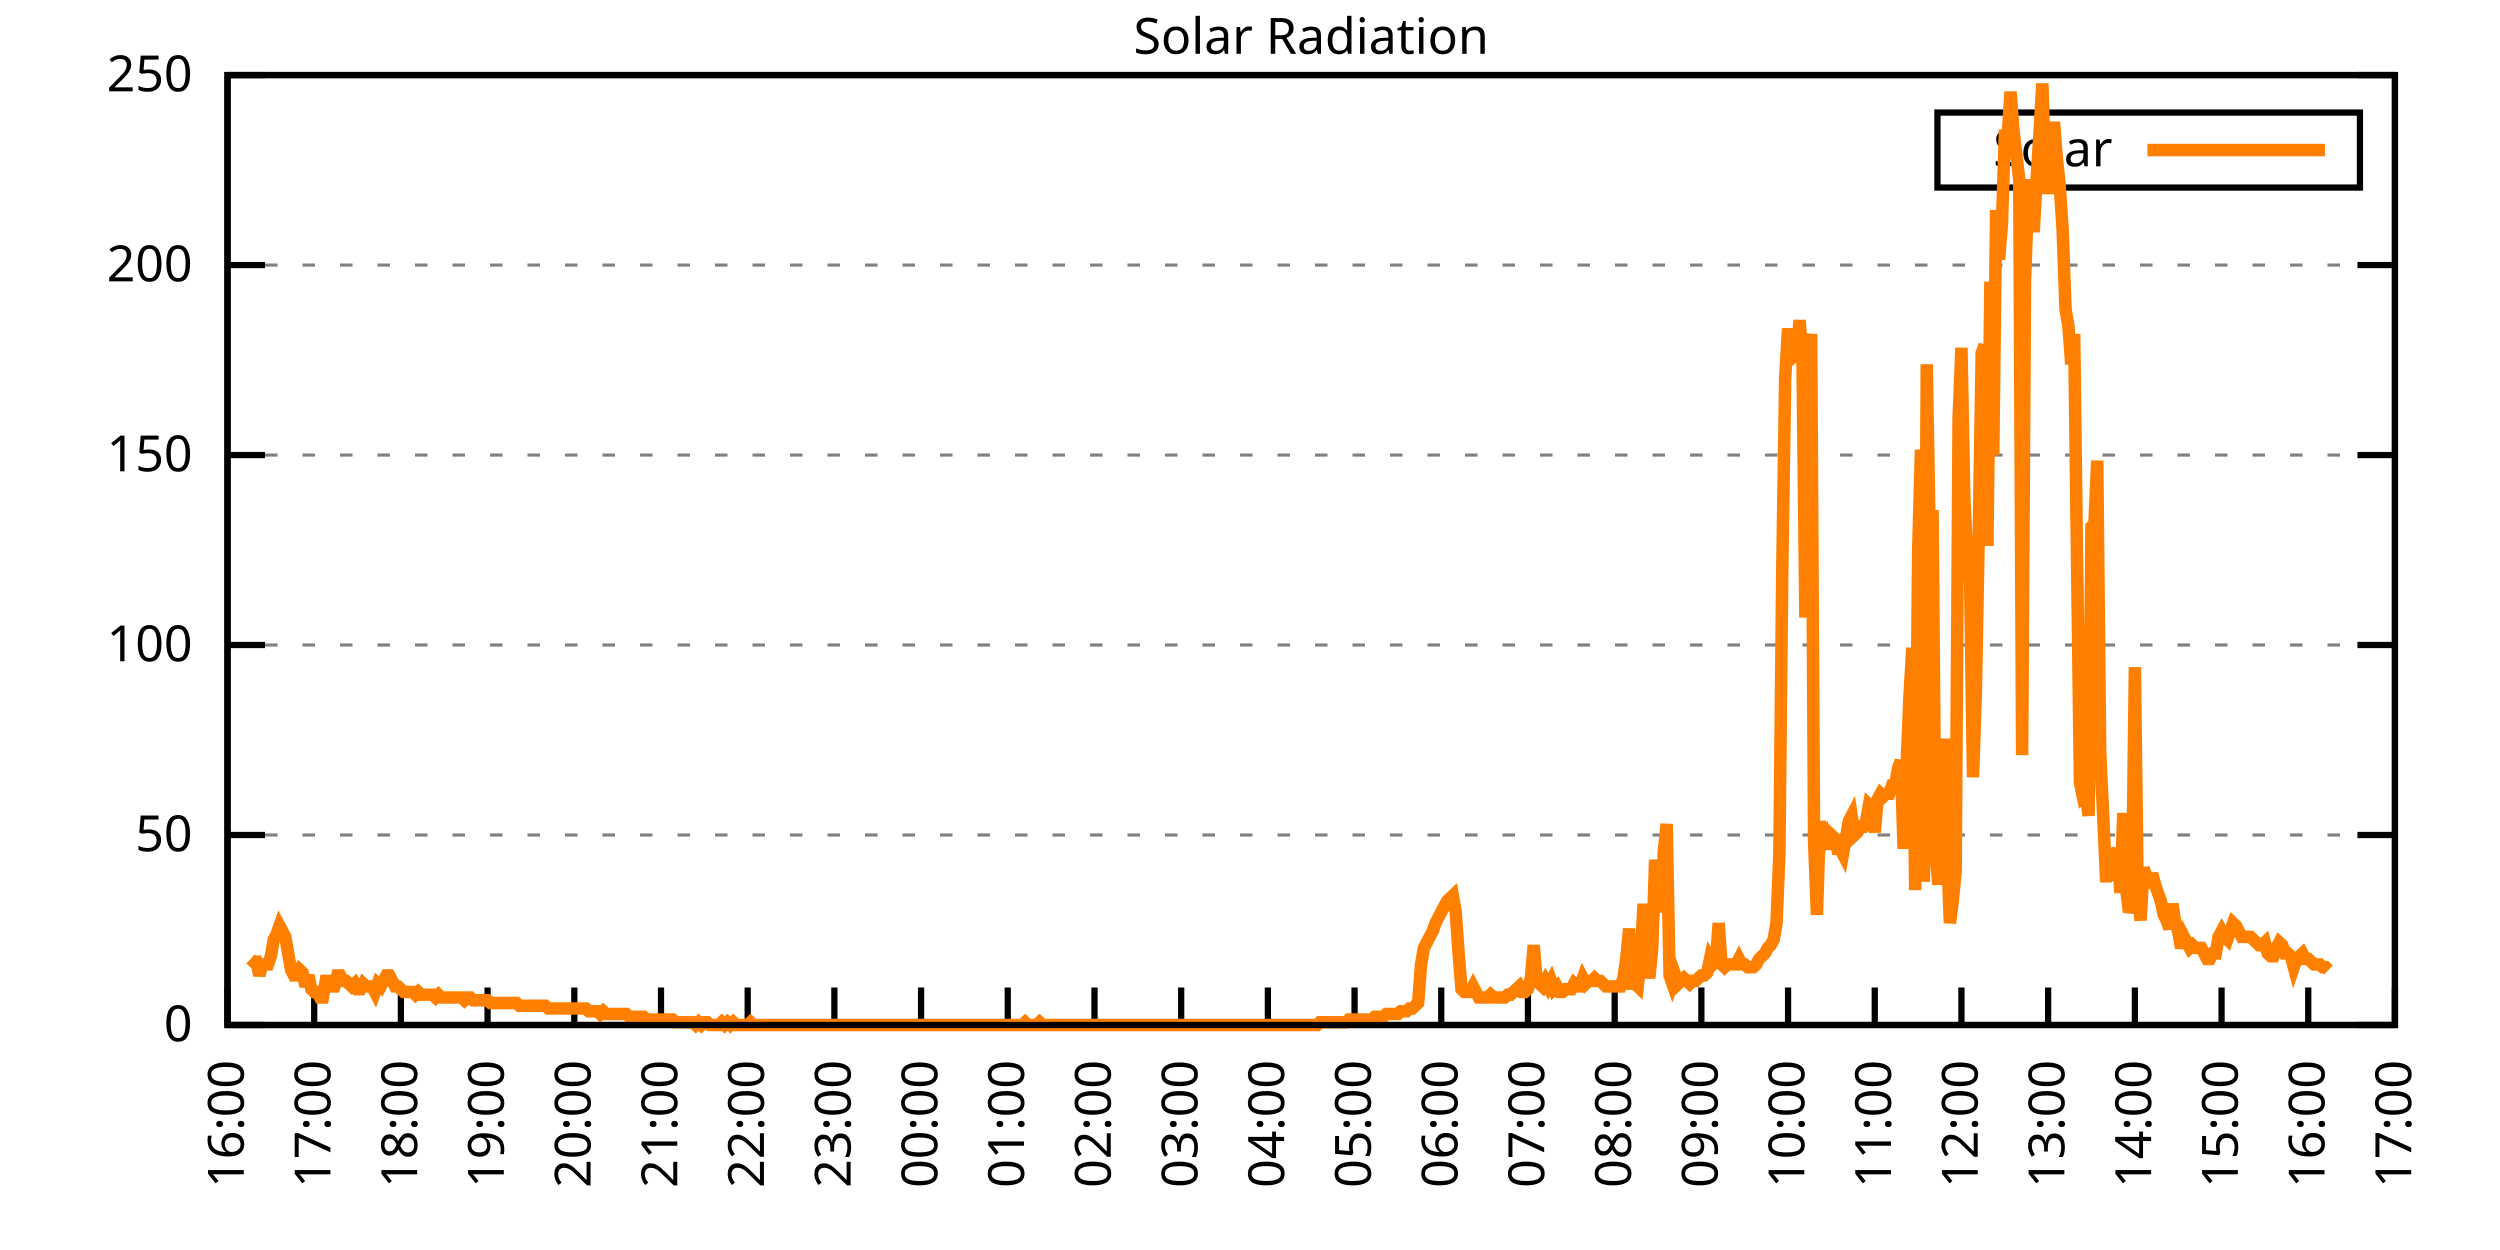
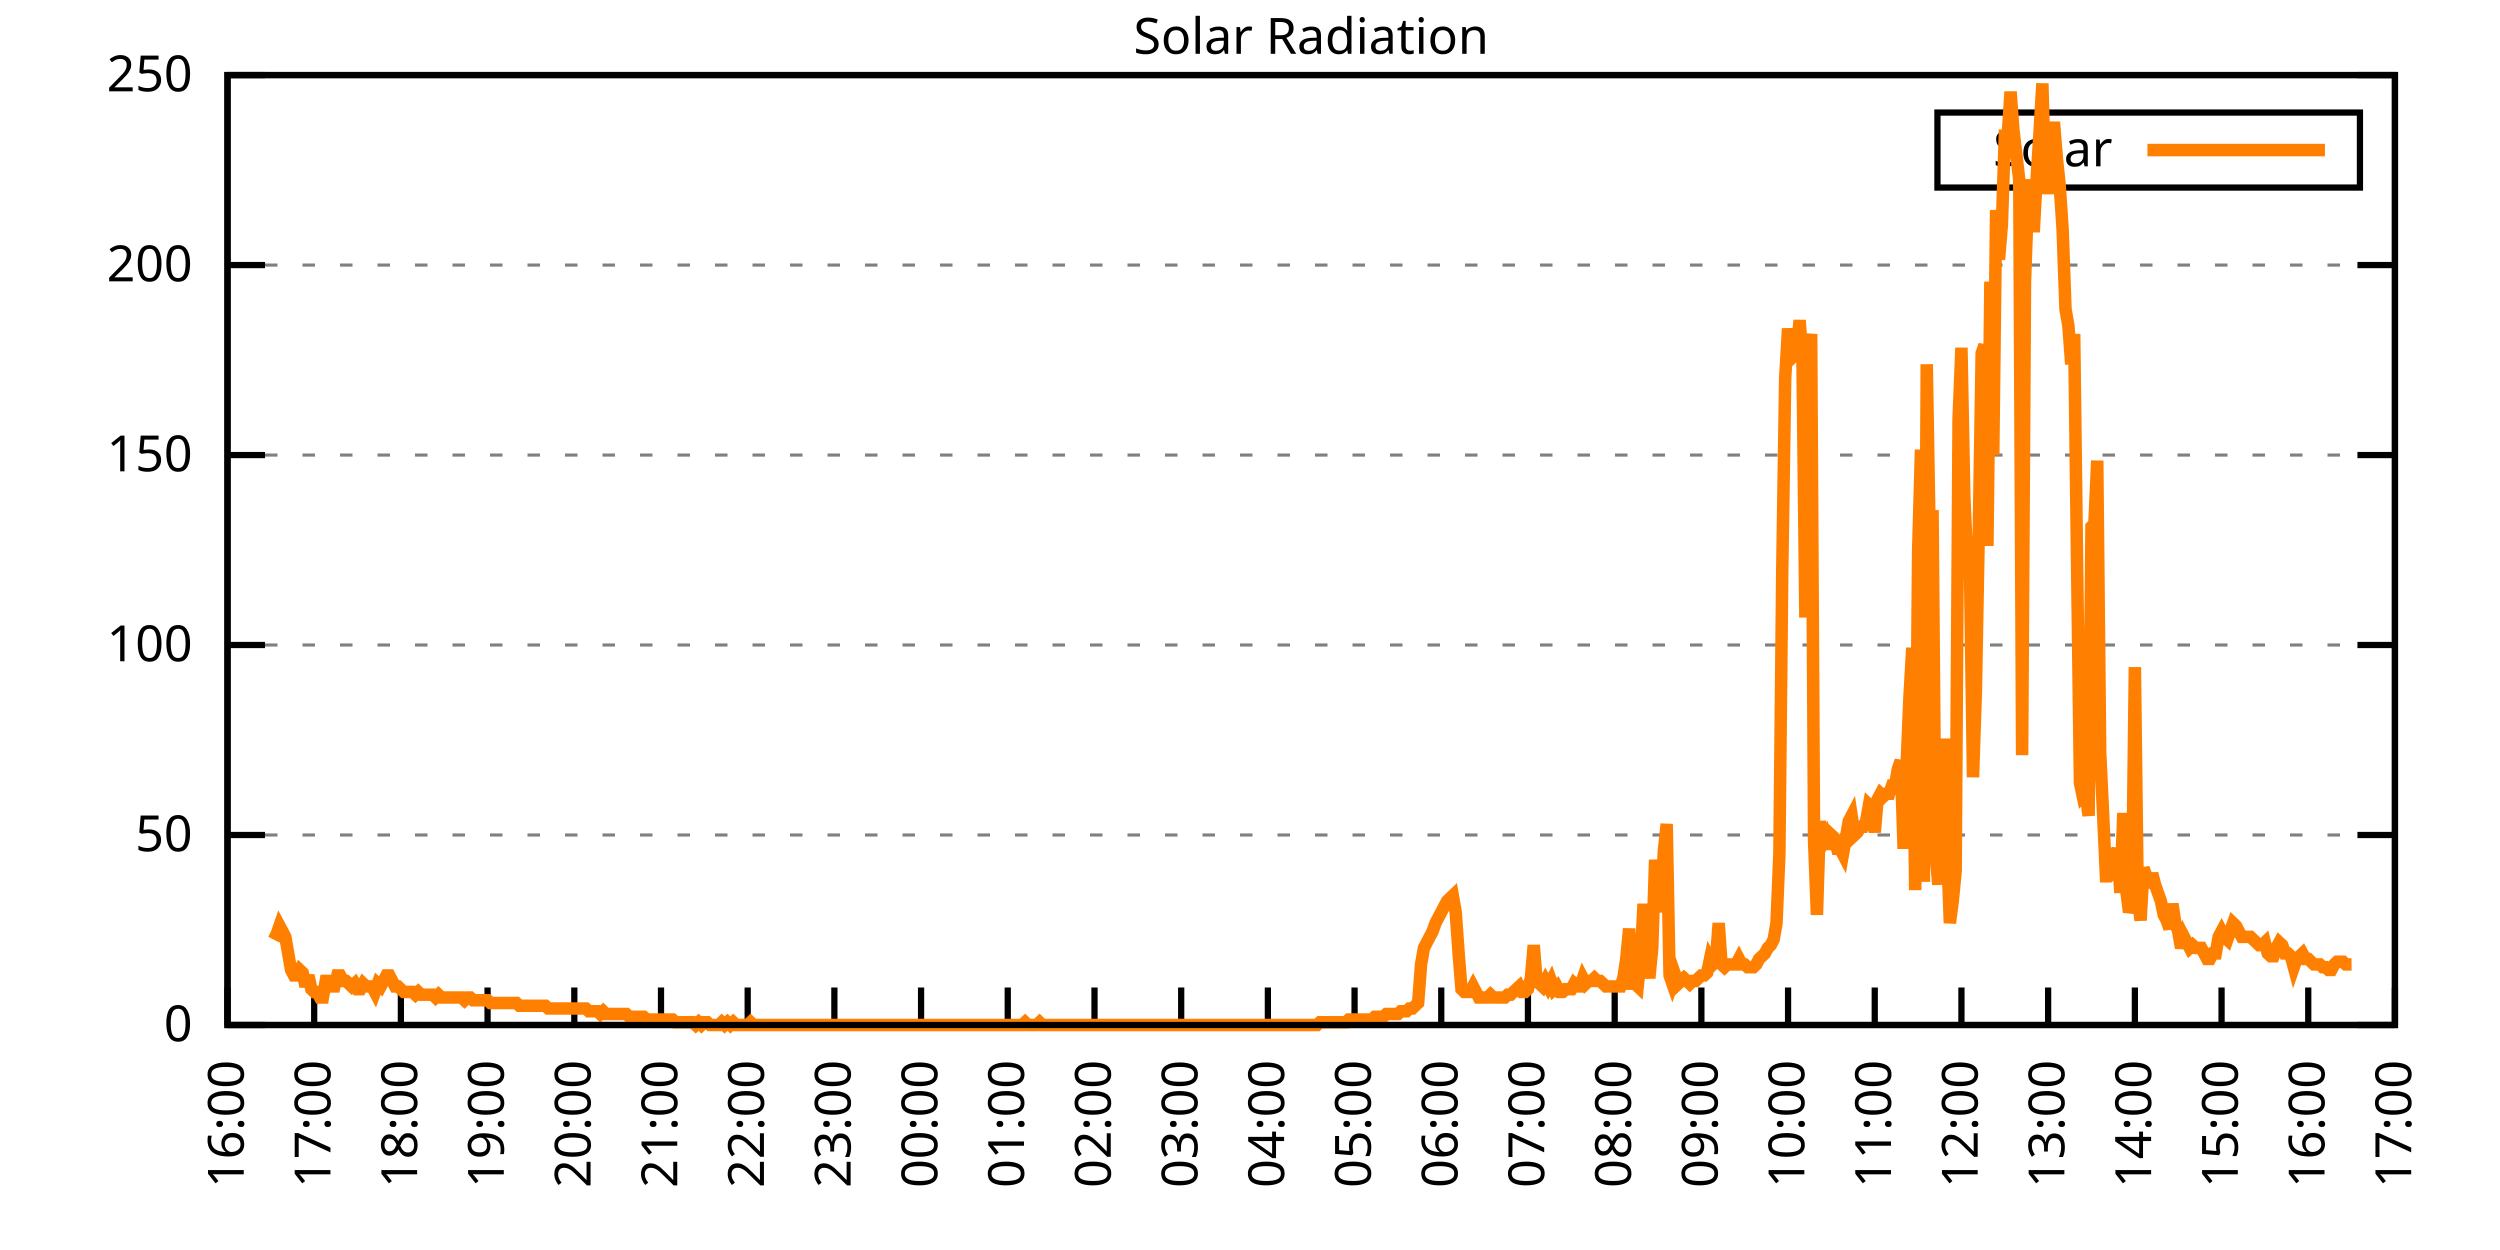
<svg xmlns="http://www.w3.org/2000/svg" xmlns:xlink="http://www.w3.org/1999/xlink" width="400" height="200" viewBox="0 0 400 200">
  <g id="gnuplot_canvas">
    <rect x="0" y="0" width="400" height="200" fill="none" />
    <defs>
      <circle id="gpDot" r="0.5" stroke-width="0.5" stroke="currentColor" />
      <path id="gpPt0" stroke-width="0.333" stroke="currentColor" d="M-1,0 h2 M0,-1 v2" />
      <path id="gpPt1" stroke-width="0.333" stroke="currentColor" d="M-1,-1 L1,1 M1,-1 L-1,1" />
      <path id="gpPt2" stroke-width="0.333" stroke="currentColor" d="M-1,0 L1,0 M0,-1 L0,1 M-1,-1 L1,1 M-1,1 L1,-1" />
      <rect id="gpPt3" stroke-width="0.333" stroke="currentColor" x="-1" y="-1" width="2" height="2" />
      <rect id="gpPt4" stroke-width="0.333" stroke="currentColor" fill="currentColor" x="-1" y="-1" width="2" height="2" />
      <circle id="gpPt5" stroke-width="0.333" stroke="currentColor" cx="0" cy="0" r="1" />
      <use xlink:href="#gpPt5" id="gpPt6" fill="currentColor" stroke="none" />
      <path id="gpPt7" stroke-width="0.333" stroke="currentColor" d="M0,-1.33 L-1.33,0.67 L1.33,0.67 z" />
      <use xlink:href="#gpPt7" id="gpPt8" fill="currentColor" stroke="none" />
      <use xlink:href="#gpPt7" id="gpPt9" stroke="currentColor" transform="rotate(180)" />
      <use xlink:href="#gpPt9" id="gpPt10" fill="currentColor" stroke="none" />
      <use xlink:href="#gpPt3" id="gpPt11" stroke="currentColor" transform="rotate(45)" />
      <use xlink:href="#gpPt11" id="gpPt12" fill="currentColor" stroke="none" />
      <path id="gpPt13" stroke-width="0.333" stroke="currentColor" d="M0,1.330 L1.265,0.411 L0.782,-1.067 L-0.782,-1.076 L-1.265,0.411 z" />
      <use xlink:href="#gpPt13" id="gpPt14" fill="currentColor" stroke="none" />
      <filter id="textbox" filterUnits="objectBoundingBox" x="0" y="0" height="1" width="1">
        <feFlood flood-color="white" flood-opacity="1" result="bgnd" />
        <feComposite in="SourceGraphic" in2="bgnd" operator="atop" />
      </filter>
      <filter id="greybox" filterUnits="objectBoundingBox" x="0" y="0" height="1" width="1">
        <feFlood flood-color="lightgrey" flood-opacity="1" result="grey" />
        <feComposite in="SourceGraphic" in2="grey" operator="atop" />
      </filter>
    </defs>
    <g fill="none" color="white" stroke="currentColor" stroke-width="1.00" stroke-linecap="butt" stroke-linejoin="miter">
</g>
    <g fill="none" color="black" stroke="currentColor" stroke-width="1.00" stroke-linecap="butt" stroke-linejoin="miter">
      <g stroke="none" shape-rendering="crispEdges">
        <polygon fill="rgb(255, 255, 255)" points="36.40,164.00 383.18,164.00 383.18,12.02 36.40,12.02 " />
      </g>
    </g>
    <g fill="none" color="black" stroke="currentColor" stroke-width="1.00" stroke-linecap="butt" stroke-linejoin="miter">
</g>
    <g fill="none" color="black" stroke="black" stroke-width="0.50" stroke-linecap="butt" stroke-linejoin="miter">
</g>
    <g fill="none" color="gray" stroke="currentColor" stroke-width="0.50" stroke-linecap="butt" stroke-linejoin="miter">
      <path stroke="gray" stroke-dasharray="2,4" class="gridline" d="M36.40,164.00 L383.19,164.00  " />
    </g>
    <g fill="none" color="gray" stroke="gray" stroke-width="1.00" stroke-linecap="butt" stroke-linejoin="miter">
</g>
    <g fill="none" color="black" stroke="currentColor" stroke-width="1.00" stroke-linecap="butt" stroke-linejoin="miter">
      <path stroke="black" d="M36.40,164.00 L42.40,164.00 M383.19,164.00 L377.19,164.00  " />
      <g transform="translate(30.80,166.60)" stroke="none" fill="black" font-family="Sans" font-size="8.00" text-anchor="end">
        <text>
          <tspan font-family="Sans"> 0</tspan>
        </text>
      </g>
    </g>
    <g fill="none" color="black" stroke="currentColor" stroke-width="1.00" stroke-linecap="butt" stroke-linejoin="miter">
</g>
    <g fill="none" color="black" stroke="black" stroke-width="0.50" stroke-linecap="butt" stroke-linejoin="miter">
</g>
    <g fill="none" color="gray" stroke="currentColor" stroke-width="0.50" stroke-linecap="butt" stroke-linejoin="miter">
      <path stroke="gray" stroke-dasharray="2,4" class="gridline" d="M36.40,133.60 L383.19,133.60  " />
    </g>
    <g fill="none" color="gray" stroke="gray" stroke-width="1.00" stroke-linecap="butt" stroke-linejoin="miter">
</g>
    <g fill="none" color="black" stroke="currentColor" stroke-width="1.00" stroke-linecap="butt" stroke-linejoin="miter">
      <path stroke="black" d="M36.40,133.60 L42.40,133.60 M383.19,133.60 L377.19,133.60  " />
      <g transform="translate(30.80,136.20)" stroke="none" fill="black" font-family="Sans" font-size="8.00" text-anchor="end">
        <text>
          <tspan font-family="Sans"> 50</tspan>
        </text>
      </g>
    </g>
    <g fill="none" color="black" stroke="currentColor" stroke-width="1.00" stroke-linecap="butt" stroke-linejoin="miter">
</g>
    <g fill="none" color="black" stroke="black" stroke-width="0.50" stroke-linecap="butt" stroke-linejoin="miter">
</g>
    <g fill="none" color="gray" stroke="currentColor" stroke-width="0.50" stroke-linecap="butt" stroke-linejoin="miter">
      <path stroke="gray" stroke-dasharray="2,4" class="gridline" d="M36.40,103.20 L383.19,103.20  " />
    </g>
    <g fill="none" color="gray" stroke="gray" stroke-width="1.00" stroke-linecap="butt" stroke-linejoin="miter">
</g>
    <g fill="none" color="black" stroke="currentColor" stroke-width="1.00" stroke-linecap="butt" stroke-linejoin="miter">
      <path stroke="black" d="M36.40,103.20 L42.40,103.20 M383.19,103.20 L377.19,103.20  " />
      <g transform="translate(30.80,105.80)" stroke="none" fill="black" font-family="Sans" font-size="8.00" text-anchor="end">
        <text>
          <tspan font-family="Sans"> 100</tspan>
        </text>
      </g>
    </g>
    <g fill="none" color="black" stroke="currentColor" stroke-width="1.00" stroke-linecap="butt" stroke-linejoin="miter">
</g>
    <g fill="none" color="black" stroke="black" stroke-width="0.50" stroke-linecap="butt" stroke-linejoin="miter">
</g>
    <g fill="none" color="gray" stroke="currentColor" stroke-width="0.50" stroke-linecap="butt" stroke-linejoin="miter">
      <path stroke="gray" stroke-dasharray="2,4" class="gridline" d="M36.40,72.81 L383.19,72.81  " />
    </g>
    <g fill="none" color="gray" stroke="gray" stroke-width="1.00" stroke-linecap="butt" stroke-linejoin="miter">
</g>
    <g fill="none" color="black" stroke="currentColor" stroke-width="1.00" stroke-linecap="butt" stroke-linejoin="miter">
      <path stroke="black" d="M36.40,72.81 L42.40,72.81 M383.19,72.81 L377.19,72.81  " />
      <g transform="translate(30.80,75.41)" stroke="none" fill="black" font-family="Sans" font-size="8.00" text-anchor="end">
        <text>
          <tspan font-family="Sans"> 150</tspan>
        </text>
      </g>
    </g>
    <g fill="none" color="black" stroke="currentColor" stroke-width="1.00" stroke-linecap="butt" stroke-linejoin="miter">
</g>
    <g fill="none" color="black" stroke="black" stroke-width="0.50" stroke-linecap="butt" stroke-linejoin="miter">
</g>
    <g fill="none" color="gray" stroke="currentColor" stroke-width="0.50" stroke-linecap="butt" stroke-linejoin="miter">
      <path stroke="gray" stroke-dasharray="2,4" class="gridline" d="M36.40,42.41 L383.19,42.41  " />
    </g>
    <g fill="none" color="gray" stroke="gray" stroke-width="1.00" stroke-linecap="butt" stroke-linejoin="miter">
</g>
    <g fill="none" color="black" stroke="currentColor" stroke-width="1.00" stroke-linecap="butt" stroke-linejoin="miter">
      <path stroke="black" d="M36.40,42.41 L42.40,42.41 M383.19,42.41 L377.19,42.41  " />
      <g transform="translate(30.80,45.01)" stroke="none" fill="black" font-family="Sans" font-size="8.00" text-anchor="end">
        <text>
          <tspan font-family="Sans"> 200</tspan>
        </text>
      </g>
    </g>
    <g fill="none" color="black" stroke="currentColor" stroke-width="1.00" stroke-linecap="butt" stroke-linejoin="miter">
</g>
    <g fill="none" color="black" stroke="black" stroke-width="0.50" stroke-linecap="butt" stroke-linejoin="miter">
</g>
    <g fill="none" color="gray" stroke="currentColor" stroke-width="0.50" stroke-linecap="butt" stroke-linejoin="miter">
      <path stroke="gray" stroke-dasharray="2,4" class="gridline" d="M36.40,12.01 L383.19,12.01  " />
    </g>
    <g fill="none" color="gray" stroke="gray" stroke-width="1.00" stroke-linecap="butt" stroke-linejoin="miter">
</g>
    <g fill="none" color="black" stroke="currentColor" stroke-width="1.00" stroke-linecap="butt" stroke-linejoin="miter">
      <path stroke="black" d="M36.40,12.01 L42.40,12.01 M383.19,12.01 L377.19,12.01  " />
      <g transform="translate(30.80,14.61)" stroke="none" fill="black" font-family="Sans" font-size="8.00" text-anchor="end">
        <text>
          <tspan font-family="Sans"> 250</tspan>
        </text>
      </g>
    </g>
    <g fill="none" color="black" stroke="currentColor" stroke-width="1.00" stroke-linecap="butt" stroke-linejoin="miter">
      <path stroke="black" d="M36.40,164.00 L36.40,158.00  " />
      <g transform="translate(39.00,169.60) rotate(270.00)" stroke="none" fill="black" font-family="Sans" font-size="8.00" text-anchor="end">
        <text>
          <tspan font-family="Sans">16:00</tspan>
        </text>
      </g>
    </g>
    <g fill="none" color="black" stroke="currentColor" stroke-width="1.00" stroke-linecap="butt" stroke-linejoin="miter">
      <path stroke="black" d="M50.27,164.00 L50.27,158.00  " />
      <g transform="translate(52.87,169.60) rotate(270.00)" stroke="none" fill="black" font-family="Sans" font-size="8.00" text-anchor="end">
        <text>
          <tspan font-family="Sans">17:00</tspan>
        </text>
      </g>
    </g>
    <g fill="none" color="black" stroke="currentColor" stroke-width="1.00" stroke-linecap="butt" stroke-linejoin="miter">
      <path stroke="black" d="M64.14,164.00 L64.14,158.00  " />
      <g transform="translate(66.74,169.60) rotate(270.00)" stroke="none" fill="black" font-family="Sans" font-size="8.00" text-anchor="end">
        <text>
          <tspan font-family="Sans">18:00</tspan>
        </text>
      </g>
    </g>
    <g fill="none" color="black" stroke="currentColor" stroke-width="1.00" stroke-linecap="butt" stroke-linejoin="miter">
      <path stroke="black" d="M78.01,164.00 L78.01,158.00  " />
      <g transform="translate(80.61,169.60) rotate(270.00)" stroke="none" fill="black" font-family="Sans" font-size="8.00" text-anchor="end">
        <text>
          <tspan font-family="Sans">19:00</tspan>
        </text>
      </g>
    </g>
    <g fill="none" color="black" stroke="currentColor" stroke-width="1.00" stroke-linecap="butt" stroke-linejoin="miter">
      <path stroke="black" d="M91.89,164.00 L91.89,158.00  " />
      <g transform="translate(94.49,169.60) rotate(270.00)" stroke="none" fill="black" font-family="Sans" font-size="8.00" text-anchor="end">
        <text>
          <tspan font-family="Sans">20:00</tspan>
        </text>
      </g>
    </g>
    <g fill="none" color="black" stroke="currentColor" stroke-width="1.00" stroke-linecap="butt" stroke-linejoin="miter">
      <path stroke="black" d="M105.76,164.00 L105.76,158.00  " />
      <g transform="translate(108.36,169.60) rotate(270.00)" stroke="none" fill="black" font-family="Sans" font-size="8.00" text-anchor="end">
        <text>
          <tspan font-family="Sans">21:00</tspan>
        </text>
      </g>
    </g>
    <g fill="none" color="black" stroke="currentColor" stroke-width="1.00" stroke-linecap="butt" stroke-linejoin="miter">
      <path stroke="black" d="M119.63,164.00 L119.63,158.00  " />
      <g transform="translate(122.23,169.60) rotate(270.00)" stroke="none" fill="black" font-family="Sans" font-size="8.00" text-anchor="end">
        <text>
          <tspan font-family="Sans">22:00</tspan>
        </text>
      </g>
    </g>
    <g fill="none" color="black" stroke="currentColor" stroke-width="1.00" stroke-linecap="butt" stroke-linejoin="miter">
      <path stroke="black" d="M133.50,164.00 L133.50,158.00  " />
      <g transform="translate(136.10,169.60) rotate(270.00)" stroke="none" fill="black" font-family="Sans" font-size="8.00" text-anchor="end">
        <text>
          <tspan font-family="Sans">23:00</tspan>
        </text>
      </g>
    </g>
    <g fill="none" color="black" stroke="currentColor" stroke-width="1.00" stroke-linecap="butt" stroke-linejoin="miter">
      <path stroke="black" d="M147.37,164.00 L147.37,158.00  " />
      <g transform="translate(149.97,169.60) rotate(270.00)" stroke="none" fill="black" font-family="Sans" font-size="8.00" text-anchor="end">
        <text>
          <tspan font-family="Sans">00:00</tspan>
        </text>
      </g>
    </g>
    <g fill="none" color="black" stroke="currentColor" stroke-width="1.00" stroke-linecap="butt" stroke-linejoin="miter">
      <path stroke="black" d="M161.24,164.00 L161.24,158.00  " />
      <g transform="translate(163.84,169.60) rotate(270.00)" stroke="none" fill="black" font-family="Sans" font-size="8.00" text-anchor="end">
        <text>
          <tspan font-family="Sans">01:00</tspan>
        </text>
      </g>
    </g>
    <g fill="none" color="black" stroke="currentColor" stroke-width="1.00" stroke-linecap="butt" stroke-linejoin="miter">
      <path stroke="black" d="M175.12,164.00 L175.12,158.00  " />
      <g transform="translate(177.72,169.60) rotate(270.00)" stroke="none" fill="black" font-family="Sans" font-size="8.00" text-anchor="end">
        <text>
          <tspan font-family="Sans">02:00</tspan>
        </text>
      </g>
    </g>
    <g fill="none" color="black" stroke="currentColor" stroke-width="1.00" stroke-linecap="butt" stroke-linejoin="miter">
      <path stroke="black" d="M188.99,164.00 L188.99,158.00  " />
      <g transform="translate(191.59,169.60) rotate(270.00)" stroke="none" fill="black" font-family="Sans" font-size="8.00" text-anchor="end">
        <text>
          <tspan font-family="Sans">03:00</tspan>
        </text>
      </g>
    </g>
    <g fill="none" color="black" stroke="currentColor" stroke-width="1.00" stroke-linecap="butt" stroke-linejoin="miter">
      <path stroke="black" d="M202.86,164.00 L202.86,158.00  " />
      <g transform="translate(205.46,169.60) rotate(270.00)" stroke="none" fill="black" font-family="Sans" font-size="8.00" text-anchor="end">
        <text>
          <tspan font-family="Sans">04:00</tspan>
        </text>
      </g>
    </g>
    <g fill="none" color="black" stroke="currentColor" stroke-width="1.00" stroke-linecap="butt" stroke-linejoin="miter">
      <path stroke="black" d="M216.73,164.00 L216.73,158.00  " />
      <g transform="translate(219.33,169.60) rotate(270.00)" stroke="none" fill="black" font-family="Sans" font-size="8.00" text-anchor="end">
        <text>
          <tspan font-family="Sans">05:00</tspan>
        </text>
      </g>
    </g>
    <g fill="none" color="black" stroke="currentColor" stroke-width="1.00" stroke-linecap="butt" stroke-linejoin="miter">
      <path stroke="black" d="M230.60,164.00 L230.60,158.00  " />
      <g transform="translate(233.20,169.60) rotate(270.00)" stroke="none" fill="black" font-family="Sans" font-size="8.00" text-anchor="end">
        <text>
          <tspan font-family="Sans">06:00</tspan>
        </text>
      </g>
    </g>
    <g fill="none" color="black" stroke="currentColor" stroke-width="1.00" stroke-linecap="butt" stroke-linejoin="miter">
      <path stroke="black" d="M244.47,164.00 L244.47,158.00  " />
      <g transform="translate(247.07,169.60) rotate(270.00)" stroke="none" fill="black" font-family="Sans" font-size="8.00" text-anchor="end">
        <text>
          <tspan font-family="Sans">07:00</tspan>
        </text>
      </g>
    </g>
    <g fill="none" color="black" stroke="currentColor" stroke-width="1.00" stroke-linecap="butt" stroke-linejoin="miter">
      <path stroke="black" d="M258.35,164.00 L258.35,158.00  " />
      <g transform="translate(260.95,169.60) rotate(270.00)" stroke="none" fill="black" font-family="Sans" font-size="8.00" text-anchor="end">
        <text>
          <tspan font-family="Sans">08:00</tspan>
        </text>
      </g>
    </g>
    <g fill="none" color="black" stroke="currentColor" stroke-width="1.00" stroke-linecap="butt" stroke-linejoin="miter">
      <path stroke="black" d="M272.22,164.00 L272.22,158.00  " />
      <g transform="translate(274.82,169.60) rotate(270.00)" stroke="none" fill="black" font-family="Sans" font-size="8.00" text-anchor="end">
        <text>
          <tspan font-family="Sans">09:00</tspan>
        </text>
      </g>
    </g>
    <g fill="none" color="black" stroke="currentColor" stroke-width="1.00" stroke-linecap="butt" stroke-linejoin="miter">
      <path stroke="black" d="M286.09,164.00 L286.09,158.00  " />
      <g transform="translate(288.69,169.60) rotate(270.00)" stroke="none" fill="black" font-family="Sans" font-size="8.00" text-anchor="end">
        <text>
          <tspan font-family="Sans">10:00</tspan>
        </text>
      </g>
    </g>
    <g fill="none" color="black" stroke="currentColor" stroke-width="1.00" stroke-linecap="butt" stroke-linejoin="miter">
      <path stroke="black" d="M299.96,164.00 L299.96,158.00  " />
      <g transform="translate(302.56,169.60) rotate(270.00)" stroke="none" fill="black" font-family="Sans" font-size="8.00" text-anchor="end">
        <text>
          <tspan font-family="Sans">11:00</tspan>
        </text>
      </g>
    </g>
    <g fill="none" color="black" stroke="currentColor" stroke-width="1.00" stroke-linecap="butt" stroke-linejoin="miter">
      <path stroke="black" d="M313.83,164.00 L313.83,158.00  " />
      <g transform="translate(316.43,169.60) rotate(270.00)" stroke="none" fill="black" font-family="Sans" font-size="8.00" text-anchor="end">
        <text>
          <tspan font-family="Sans">12:00</tspan>
        </text>
      </g>
    </g>
    <g fill="none" color="black" stroke="currentColor" stroke-width="1.00" stroke-linecap="butt" stroke-linejoin="miter">
      <path stroke="black" d="M327.70,164.00 L327.70,158.00  " />
      <g transform="translate(330.30,169.60) rotate(270.00)" stroke="none" fill="black" font-family="Sans" font-size="8.00" text-anchor="end">
        <text>
          <tspan font-family="Sans">13:00</tspan>
        </text>
      </g>
    </g>
    <g fill="none" color="black" stroke="currentColor" stroke-width="1.00" stroke-linecap="butt" stroke-linejoin="miter">
      <path stroke="black" d="M341.58,164.00 L341.58,158.00  " />
      <g transform="translate(344.18,169.60) rotate(270.00)" stroke="none" fill="black" font-family="Sans" font-size="8.00" text-anchor="end">
        <text>
          <tspan font-family="Sans">14:00</tspan>
        </text>
      </g>
    </g>
    <g fill="none" color="black" stroke="currentColor" stroke-width="1.00" stroke-linecap="butt" stroke-linejoin="miter">
      <path stroke="black" d="M355.45,164.00 L355.45,158.00  " />
      <g transform="translate(358.05,169.60) rotate(270.00)" stroke="none" fill="black" font-family="Sans" font-size="8.00" text-anchor="end">
        <text>
          <tspan font-family="Sans">15:00</tspan>
        </text>
      </g>
    </g>
    <g fill="none" color="black" stroke="currentColor" stroke-width="1.00" stroke-linecap="butt" stroke-linejoin="miter">
      <path stroke="black" d="M369.32,164.00 L369.32,158.00  " />
      <g transform="translate(371.92,169.60) rotate(270.00)" stroke="none" fill="black" font-family="Sans" font-size="8.00" text-anchor="end">
        <text>
          <tspan font-family="Sans">16:00</tspan>
        </text>
      </g>
    </g>
    <g fill="none" color="black" stroke="currentColor" stroke-width="1.00" stroke-linecap="butt" stroke-linejoin="miter">
      <path stroke="black" d="M383.19,164.00 L383.19,158.00  " />
      <g transform="translate(385.79,169.60) rotate(270.00)" stroke="none" fill="black" font-family="Sans" font-size="8.00" text-anchor="end">
        <text>
          <tspan font-family="Sans">17:00</tspan>
        </text>
      </g>
    </g>
    <g fill="none" color="black" stroke="currentColor" stroke-width="1.00" stroke-linecap="butt" stroke-linejoin="miter">
</g>
    <g fill="none" color="black" stroke="currentColor" stroke-width="1.00" stroke-linecap="butt" stroke-linejoin="miter">
      <path stroke="black" d="M36.40,12.01 L36.40,164.00 L383.19,164.00 L383.19,12.01 L36.40,12.01 Z  " />
    </g>
    <g fill="none" color="black" stroke="currentColor" stroke-width="1.00" stroke-linecap="butt" stroke-linejoin="miter">
</g>
    <g fill="none" color="black" stroke="currentColor" stroke-width="1.00" stroke-linecap="butt" stroke-linejoin="miter">
      <path stroke="black" d="M309.99,30.01 L309.99,18.01 L377.59,18.01 L377.59,30.01 L309.99,30.01 Z  " />
    </g>
    <g id="Solar_Radiation_plot_1">
      <g fill="none" color="white" stroke="black" stroke-width="2.00" stroke-linecap="butt" stroke-linejoin="miter">
</g>
      <g fill="none" color="black" stroke="currentColor" stroke-width="2.00" stroke-linecap="butt" stroke-linejoin="miter">
        <g transform="translate(337.99,26.61)" stroke="none" fill="black" font-family="Sans" font-size="8.00" text-anchor="end">
          <text>
            <tspan font-family="Sans">Solar</tspan>
          </text>
        </g>
      </g>
      <g fill="none" color="black" stroke="currentColor" stroke-width="2.00" stroke-linecap="butt" stroke-linejoin="miter">
-         <path stroke="rgb(255, 127,   0)" d="M343.59,24.01 L371.99,24.01 M40.10,153.43 L40.56,153.87 L41.02,153.87 L41.49,156.07 L41.95,154.31 L42.41,154.31   L42.87,154.31 L43.34,152.99 L43.80,150.34 L44.26,149.46 L44.72,148.14 L45.19,149.02 L45.65,149.90 L46.11,152.55   L46.57,155.19 L47.03,156.07 L47.50,156.07 L47.96,155.19 L48.42,155.63 L48.88,157.83 L49.35,156.07 L49.81,158.27   L50.27,158.71 L50.73,158.71 L51.20,159.60 L51.66,159.60 L52.12,156.95 L52.58,156.95 L53.05,157.83 L53.51,157.83   L53.97,156.07 L54.43,156.07 L54.90,156.95 L55.36,156.95 L55.82,157.39 L56.28,157.83 L56.75,157.39 L57.21,158.27   L57.67,158.27 L58.13,157.39 L58.59,157.83 L59.06,157.83 L59.52,157.83 L59.98,158.71 L60.44,157.39 L60.91,157.83   L61.37,156.95 L61.83,156.07 L62.29,156.07 L62.76,156.95 L63.22,157.83 L63.68,157.83 L64.14,158.27 L64.61,158.71   L65.07,158.71 L65.53,158.71 L65.99,158.71 L66.46,159.15 L66.92,158.71 L67.38,159.15 L67.84,159.15 L68.30,159.15   L68.77,159.15 L69.23,159.15 L69.69,159.60 L70.15,159.15 L70.62,159.60 L71.08,159.60 L71.54,159.60 L72.00,159.60   L72.47,159.60 L72.93,159.60 L73.39,159.60 L73.85,159.60 L74.32,160.04 L74.78,159.60 L75.24,159.60 L75.70,160.04   L76.17,160.04 L76.63,160.04 L77.09,160.04 L77.55,160.04 L78.01,160.04 L78.48,160.48 L78.94,160.48 L79.40,160.48   L79.86,160.48 L80.33,160.48 L80.79,160.48 L81.25,160.48 L81.71,160.48 L82.18,160.48 L82.64,160.48 L83.10,160.92   L83.56,160.92 L84.03,160.92 L84.49,160.92 L84.95,160.92 L85.41,160.92 L85.88,160.92 L86.34,160.92 L86.80,160.92   L87.26,160.92 L87.72,161.36 L88.19,161.36 L88.65,161.36 L89.11,161.36 L89.57,161.36 L90.04,161.36 L90.50,161.36   L90.96,161.36 L91.42,161.36 L91.89,161.36 L92.35,161.36 L92.81,161.36 L93.27,161.36 L93.74,161.36 L94.20,161.80   L94.66,161.80 L95.12,161.80 L95.59,161.80 L96.05,162.24 L96.51,161.80 L96.97,162.24 L97.44,162.24 L97.90,162.24   L98.36,162.24 L98.82,162.24 L99.28,162.24 L99.75,162.24 L100.21,162.24 L100.67,162.68 L101.13,162.68 L101.60,162.68   L102.06,162.68 L102.52,162.68 L102.98,162.68 L103.45,163.12 L103.91,163.12 L104.37,163.12 L104.83,163.12 L105.30,163.12   L105.76,163.12 L106.22,163.12 L106.68,163.12 L107.15,163.12 L107.61,163.12 L108.07,163.56 L108.53,163.56 L108.99,163.56   L109.46,163.56 L109.92,163.56 L110.38,163.56 L110.84,163.56 L111.31,164.00 L111.77,163.56 L112.23,164.00 L112.69,163.56   L113.16,163.56 L113.62,164.00 L114.08,164.00 L114.54,164.00 L115.01,164.00 L115.47,163.56 L115.93,164.00 L116.39,163.56   L116.86,164.00 L117.32,163.56 L117.78,164.00 L118.24,164.00 L118.70,164.00 L119.17,164.00 L119.63,164.00 L120.09,163.56   L120.55,164.00 L121.02,164.00 L121.48,164.00 L121.94,164.00 L122.40,164.00 L122.87,164.00 L123.33,164.00 L123.79,164.00   L124.25,164.00 L124.72,164.00 L125.18,164.00 L125.64,164.00 L126.10,164.00 L126.57,164.00 L127.03,164.00 L127.49,164.00   L127.95,164.00 L128.41,164.00 L128.88,164.00 L129.34,164.00 L129.80,164.00 L130.26,164.00 L130.73,164.00 L131.19,164.00   L131.65,164.00 L132.11,164.00 L132.58,164.00 L133.04,164.00 L133.50,164.00 L133.96,164.00 L134.43,164.00 L134.89,164.00   L135.35,164.00 L135.81,164.00 L136.28,164.00 L136.74,164.00 L137.20,164.00 L137.66,164.00 L138.13,164.00 L138.59,164.00   L139.05,164.00 L139.51,164.00 L139.97,164.00 L140.44,164.00 L140.90,164.00 L141.36,164.00 L141.82,164.00 L142.29,164.00   L142.75,164.00 L143.21,164.00 L143.67,164.00 L144.14,164.00 L144.60,164.00 L145.06,164.00 L145.52,164.00 L145.99,164.00   L146.45,164.00 L146.91,164.00 L147.37,164.00 L147.84,164.00 L148.30,164.00 L148.76,164.00 L149.22,164.00 L149.68,164.00   L150.15,164.00 L150.61,164.00 L151.07,164.00 L151.53,164.00 L152.00,164.00 L152.46,164.00 L152.92,164.00 L153.38,164.00   L153.85,164.00 L154.31,164.00 L154.77,164.00 L155.23,164.00 L155.70,164.00 L156.16,164.00 L156.62,164.00 L157.08,164.00   L157.55,164.00 L158.01,164.00 L158.47,164.00 L158.93,164.00 L159.39,164.00 L159.86,164.00 L160.32,164.00 L160.78,164.00   L161.24,164.00 L161.71,164.00 L162.17,164.00 L162.63,164.00 L163.09,164.00 L163.56,164.00 L164.02,163.56 L164.48,164.00   L164.94,164.00 L165.41,164.00 L165.87,164.00 L166.33,163.56 L166.79,164.00 L167.26,164.00 L167.72,164.00 L168.18,164.00   L168.64,164.00 L169.10,164.00 L169.57,164.00 L170.03,164.00 L170.49,164.00 L170.95,164.00 L171.42,164.00 L171.88,164.00   L172.34,164.00 L172.80,164.00 L173.27,164.00 L173.73,164.00 L174.19,164.00 L174.65,164.00 L175.12,164.00 L175.58,164.00   L176.04,164.00 L176.50,164.00 L176.97,164.00 L177.43,164.00 L177.89,164.00 L178.35,164.00 L178.82,164.00 L179.28,164.00   L179.74,164.00 L180.20,164.00 L180.66,164.00 L181.13,164.00 L181.59,164.00 L182.05,164.00 L182.51,164.00 L182.98,164.00   L183.44,164.00 L183.90,164.00 L184.36,164.00 L184.83,164.00 L185.29,164.00 L185.75,164.00 L186.21,164.00 L186.68,164.00   L187.14,164.00 L187.60,164.00 L188.06,164.00 L188.53,164.00 L188.99,164.00 L189.45,164.00 L189.91,164.00 L190.37,164.00   L190.84,164.00 L191.30,164.00 L191.76,164.00 L192.22,164.00 L192.69,164.00 L193.15,164.00 L193.61,164.00 L194.07,164.00   L194.54,164.00 L195.00,164.00 L195.46,164.00 L195.92,164.00 L196.39,164.00 L196.85,164.00 L197.31,164.00 L197.77,164.00   L198.24,164.00 L198.70,164.00 L199.16,164.00 L199.62,164.00 L200.08,164.00 L200.55,164.00 L201.01,164.00 L201.47,164.00   L201.93,164.00 L202.40,164.00 L202.86,164.00 L203.32,164.00 L203.78,164.00 L204.25,164.00 L204.71,164.00 L205.17,164.00   L205.63,164.00 L206.10,164.00 L206.56,164.00 L207.02,164.00 L207.48,164.00 L207.95,164.00 L208.41,164.00 L208.87,164.00   L209.33,164.00 L209.80,164.00 L210.26,164.00 L210.72,164.00 L211.18,163.56 L211.64,163.56 L212.11,163.56 L212.57,163.56   L213.03,163.56 L213.49,163.56 L213.96,163.56 L214.42,163.56 L214.88,163.56 L215.34,163.56 L215.81,163.12 L216.27,163.12   L216.73,163.12 L217.19,163.12 L217.66,163.12 L218.12,163.12 L218.58,163.12 L219.04,163.12 L219.51,163.12 L219.97,162.68   L220.43,162.68 L220.89,162.68 L221.35,162.68 L221.82,162.24 L222.28,162.24 L222.74,162.24 L223.20,162.24 L223.67,162.24   L224.13,161.80 L224.59,161.80 L225.05,161.80 L225.52,161.36 L225.98,161.36 L226.44,160.92 L226.90,160.48 L227.37,154.31   L227.83,151.67 L228.29,150.79 L228.75,149.90 L229.22,149.02 L229.68,147.70 L230.14,146.82 L230.60,145.94 L231.06,145.06   L231.53,144.18 L231.99,143.74 L232.45,143.30 L232.91,145.94 L233.38,152.55 L233.84,158.27 L234.30,158.71 L234.76,158.71   L235.23,158.71 L235.69,157.83 L236.15,158.71 L236.61,159.60 L237.08,159.60 L237.54,159.60 L238.00,159.60 L238.46,159.15   L238.93,159.60 L239.39,159.60 L239.85,159.60 L240.31,159.60 L240.77,159.60 L241.24,159.15 L241.70,159.15 L242.16,158.71   L242.62,158.27 L243.09,157.83 L243.55,158.71 L244.01,158.71 L244.47,158.27 L244.94,156.51 L245.40,151.23 L245.86,156.95   L246.32,157.39 L246.79,157.83 L247.25,156.95 L247.71,157.83 L248.17,156.95 L248.64,158.27 L249.10,157.83 L249.56,158.71   L250.02,158.71 L250.49,158.27 L250.95,158.27 L251.41,158.27 L251.87,157.39 L252.33,157.83 L252.80,157.83 L253.26,156.51   L253.72,157.39 L254.18,156.95 L254.65,156.95 L255.11,156.51 L255.57,156.95 L256.03,156.95 L256.50,157.39 L256.96,157.83   L257.42,157.83 L257.88,157.83 L258.35,157.83 L258.81,157.83 L259.27,157.83 L259.73,156.51 L260.20,153.43 L260.66,148.58   L261.12,157.39 L261.58,157.39 L262.04,157.83 L262.51,153.43 L262.97,144.62 L263.43,152.55 L263.89,156.51 L264.36,151.67   L264.82,137.57 L265.28,142.42 L265.74,145.94 L266.21,136.25 L266.67,131.84 L267.13,156.07 L267.59,157.39 L268.06,156.07   L268.52,157.39 L268.98,156.95 L269.44,156.51 L269.91,156.95 L270.37,157.39 L270.83,156.95 L271.29,156.95 L271.75,156.51   L272.22,156.07 L272.68,156.07 L273.14,155.63 L273.60,153.43 L274.07,154.31 L274.53,153.87 L274.99,147.70 L275.45,154.31   L275.92,154.75 L276.38,154.31 L276.84,154.31 L277.30,154.31 L277.77,154.31 L278.23,153.43 L278.69,154.31 L279.15,154.31   L279.62,154.75 L280.08,154.75 L280.54,154.75 L281.00,154.31 L281.46,153.43 L281.93,152.99 L282.39,152.55 L282.85,151.67   L283.31,151.23 L283.78,150.34 L284.24,147.70 L284.70,136.69 L285.16,91.32 L285.63,60.48 L286.09,52.56 L286.55,57.40   L287.01,56.96 L287.48,56.52 L287.94,51.23 L288.40,57.84 L288.86,98.81 L289.33,56.96 L289.79,53.44 L290.25,134.49   L290.71,146.38 L291.18,131.40 L291.64,134.93 L292.10,134.05 L292.56,135.81 L293.02,133.61 L293.49,134.05 L293.95,135.81   L294.41,135.81 L294.87,136.69 L295.34,134.05 L295.80,131.40 L296.26,130.52 L296.72,133.61 L297.19,133.17 L297.65,132.28   L298.11,132.28 L298.57,131.40 L299.04,128.76 L299.50,129.20 L299.96,133.17 L300.42,127.88 L300.89,127.00 L301.35,127.44   L301.81,127.00 L302.27,127.00 L302.73,125.68 L303.20,125.68 L303.66,123.03 L304.12,121.71 L304.58,135.81 L305.05,122.59   L305.51,111.58 L305.97,103.65 L306.43,142.42 L306.90,88.24 L307.36,71.94 L307.82,141.09 L308.28,58.28 L308.75,86.03   L309.21,81.63 L309.67,136.25 L310.13,141.54 L310.60,128.32 L311.06,118.19 L311.52,135.37 L311.98,147.70 L312.44,144.18   L312.91,139.33 L313.37,67.09 L313.83,55.64 L314.29,79.43 L314.76,90.00 L315.22,92.64 L315.68,124.36 L316.14,110.70   L316.61,84.71 L317.07,56.52 L317.53,55.20 L317.99,87.35 L318.46,45.07 L318.92,72.82 L319.38,33.61 L319.84,41.54   L320.31,35.82 L320.77,21.72 L321.23,21.72 L321.69,14.67 L322.15,20.84 L322.62,24.81 L323.08,28.77 L323.54,120.83   L324.00,45.07 L324.47,31.85 L324.93,28.77 L325.39,37.14 L325.85,28.77 L326.32,21.28 L326.78,13.35 L327.24,30.09   L327.70,30.09 L328.17,23.92 L328.63,19.52 L329.09,25.25 L329.55,29.65 L330.02,36.70 L330.48,49.47 L330.94,52.12   L331.40,58.28 L331.87,53.44 L332.33,90.00 L332.79,125.24 L333.25,127.44 L333.71,127.00 L334.18,130.52 L334.64,84.27   L335.10,83.83 L335.56,73.70 L336.03,120.39 L336.49,130.08 L336.95,140.21 L337.41,140.21 L337.88,139.77 L338.34,137.13   L338.80,135.81 L339.26,142.86 L339.73,130.08 L340.19,142.42 L340.65,145.94 L341.11,144.62 L341.58,106.74 L342.04,143.74   L342.50,147.26 L342.96,138.89 L343.42,140.21 L343.89,141.98 L344.35,139.77 L344.81,141.54 L345.27,142.86 L345.74,144.18   L346.20,146.38 L346.66,147.26 L347.12,148.58 L347.59,144.62 L348.05,147.70 L348.51,149.02 L348.97,151.67 L349.44,149.90   L349.90,150.79 L350.36,151.67 L350.82,151.23 L351.29,151.67 L351.75,151.67 L352.21,151.67 L352.67,152.55 L353.13,153.43   L353.60,153.43 L354.06,152.55 L354.52,152.55 L354.98,149.90 L355.45,149.02 L355.91,149.90 L356.37,150.34 L356.83,149.02   L357.30,147.70 L357.76,148.14 L358.22,149.02 L358.68,149.90 L359.15,149.90 L359.61,149.90 L360.07,149.90 L360.53,150.34   L361.00,150.79 L361.46,151.23 L361.92,151.23 L362.38,150.79 L362.84,152.55 L363.31,152.99 L363.77,152.99 L364.23,151.67   L364.69,150.79 L365.16,151.23 L365.62,152.55 L366.08,152.55 L366.54,152.99 L367.01,154.75 L367.47,153.43 L367.93,152.99   L368.39,152.55 L368.86,153.43 L369.32,153.43 L369.78,153.87 L370.24,154.31 L370.71,154.31 L371.17,154.31 L371.63,154.75   L372.09,154.75 L372.56,155.19  " />
+         <path stroke="rgb(255, 127,   0)" d="M343.59,24.01 L371.99,24.01 M43.80,150.34 L44.26,149.46 L44.72,148.14 L45.19,149.02 L45.65,149.90 L46.11,152.55   L46.57,155.19 L47.03,156.07 L47.50,156.07 L47.96,155.19 L48.42,155.63 L48.88,157.83 L49.35,156.07 L49.81,158.27   L50.27,158.71 L50.73,158.71 L51.20,159.60 L51.66,159.60 L52.12,156.95 L52.58,156.95 L53.05,157.83 L53.51,157.83   L53.97,156.07 L54.43,156.07 L54.90,156.95 L55.36,156.95 L55.82,157.39 L56.28,157.83 L56.75,157.39 L57.21,158.27   L57.67,158.27 L58.13,157.39 L58.59,157.83 L59.06,157.83 L59.52,157.83 L59.98,158.71 L60.44,157.39 L60.91,157.83   L61.37,156.95 L61.83,156.07 L62.29,156.07 L62.76,156.95 L63.22,157.83 L63.68,157.83 L64.14,158.27 L64.61,158.71   L65.07,158.71 L65.53,158.71 L65.99,158.71 L66.46,159.15 L66.92,158.71 L67.38,159.15 L67.84,159.15 L68.30,159.15   L68.77,159.15 L69.23,159.15 L69.69,159.60 L70.15,159.15 L70.62,159.60 L71.08,159.60 L71.54,159.60 L72.00,159.60   L72.47,159.60 L72.93,159.60 L73.39,159.60 L73.85,159.60 L74.32,160.04 L74.78,159.60 L75.24,159.60 L75.70,160.04   L76.17,160.04 L76.63,160.04 L77.09,160.04 L77.55,160.04 L78.01,160.04 L78.48,160.48 L78.94,160.48 L79.40,160.48   L79.86,160.48 L80.33,160.48 L80.79,160.48 L81.25,160.48 L81.71,160.48 L82.18,160.48 L82.64,160.48 L83.10,160.92   L83.56,160.92 L84.03,160.92 L84.49,160.92 L84.95,160.92 L85.41,160.92 L85.88,160.92 L86.34,160.92 L86.80,160.92   L87.26,160.92 L87.72,161.36 L88.19,161.36 L88.65,161.36 L89.11,161.36 L89.57,161.36 L90.04,161.36 L90.50,161.36   L90.96,161.36 L91.42,161.36 L91.89,161.36 L92.35,161.36 L92.81,161.36 L93.27,161.36 L93.74,161.36 L94.20,161.80   L94.66,161.80 L95.12,161.80 L95.59,161.80 L96.05,162.24 L96.51,161.80 L96.97,162.24 L97.44,162.24 L97.90,162.24   L98.36,162.24 L98.82,162.24 L99.28,162.24 L99.75,162.24 L100.21,162.24 L100.67,162.68 L101.13,162.68 L101.60,162.68   L102.06,162.68 L102.52,162.68 L102.98,162.68 L103.45,163.12 L103.91,163.12 L104.37,163.12 L104.83,163.12 L105.30,163.12   L105.76,163.12 L106.22,163.12 L106.68,163.12 L107.15,163.12 L107.61,163.12 L108.07,163.56 L108.53,163.56 L108.99,163.56   L109.46,163.56 L109.92,163.56 L110.38,163.56 L110.84,163.56 L111.31,164.00 L111.77,163.56 L112.23,164.00 L112.69,163.56   L113.16,163.56 L113.62,164.00 L114.08,164.00 L114.54,164.00 L115.01,164.00 L115.47,163.56 L115.93,164.00 L116.39,163.56   L116.86,164.00 L117.32,163.56 L117.78,164.00 L118.24,164.00 L118.70,164.00 L119.17,164.00 L119.63,164.00 L120.09,163.56   L120.55,164.00 L121.02,164.00 L121.48,164.00 L121.94,164.00 L122.40,164.00 L122.87,164.00 L123.33,164.00 L123.79,164.00   L124.25,164.00 L124.72,164.00 L125.18,164.00 L125.64,164.00 L126.10,164.00 L126.57,164.00 L127.03,164.00 L127.49,164.00   L127.95,164.00 L128.41,164.00 L128.88,164.00 L129.34,164.00 L129.80,164.00 L130.26,164.00 L130.73,164.00 L131.19,164.00   L131.65,164.00 L132.11,164.00 L132.58,164.00 L133.04,164.00 L133.50,164.00 L133.96,164.00 L134.43,164.00 L134.89,164.00   L135.35,164.00 L135.81,164.00 L136.28,164.00 L136.74,164.00 L137.20,164.00 L137.66,164.00 L138.13,164.00 L138.59,164.00   L139.05,164.00 L139.51,164.00 L139.97,164.00 L140.44,164.00 L140.90,164.00 L141.36,164.00 L141.82,164.00 L142.29,164.00   L142.75,164.00 L143.21,164.00 L143.67,164.00 L144.14,164.00 L144.60,164.00 L145.06,164.00 L145.52,164.00 L145.99,164.00   L146.45,164.00 L146.91,164.00 L147.37,164.00 L147.84,164.00 L148.30,164.00 L148.76,164.00 L149.22,164.00 L149.68,164.00   L150.15,164.00 L150.61,164.00 L151.07,164.00 L151.53,164.00 L152.00,164.00 L152.46,164.00 L152.92,164.00 L153.38,164.00   L153.85,164.00 L154.31,164.00 L154.77,164.00 L155.23,164.00 L155.70,164.00 L156.16,164.00 L156.62,164.00 L157.08,164.00   L157.55,164.00 L158.01,164.00 L158.47,164.00 L158.93,164.00 L159.39,164.00 L159.86,164.00 L160.32,164.00 L160.78,164.00   L161.24,164.00 L161.71,164.00 L162.17,164.00 L162.63,164.00 L163.09,164.00 L163.56,164.00 L164.02,163.56 L164.48,164.00   L164.94,164.00 L165.41,164.00 L165.87,164.00 L166.33,163.56 L166.79,164.00 L167.26,164.00 L167.72,164.00 L168.18,164.00   L168.64,164.00 L169.10,164.00 L169.57,164.00 L170.03,164.00 L170.49,164.00 L170.95,164.00 L171.42,164.00 L171.88,164.00   L172.34,164.00 L172.80,164.00 L173.27,164.00 L173.73,164.00 L174.19,164.00 L174.65,164.00 L175.12,164.00 L175.58,164.00   L176.04,164.00 L176.50,164.00 L176.97,164.00 L177.43,164.00 L177.89,164.00 L178.35,164.00 L178.82,164.00 L179.28,164.00   L179.74,164.00 L180.20,164.00 L180.66,164.00 L181.13,164.00 L181.59,164.00 L182.05,164.00 L182.51,164.00 L182.98,164.00   L183.44,164.00 L183.90,164.00 L184.36,164.00 L184.83,164.00 L185.29,164.00 L185.75,164.00 L186.21,164.00 L186.68,164.00   L187.14,164.00 L187.60,164.00 L188.06,164.00 L188.53,164.00 L188.99,164.00 L189.45,164.00 L189.91,164.00 L190.37,164.00   L190.84,164.00 L191.30,164.00 L191.76,164.00 L192.22,164.00 L192.69,164.00 L193.15,164.00 L193.61,164.00 L194.07,164.00   L194.54,164.00 L195.00,164.00 L195.46,164.00 L195.92,164.00 L196.39,164.00 L196.85,164.00 L197.31,164.00 L197.77,164.00   L198.24,164.00 L198.70,164.00 L199.16,164.00 L199.62,164.00 L200.08,164.00 L200.55,164.00 L201.01,164.00 L201.47,164.00   L201.93,164.00 L202.40,164.00 L202.86,164.00 L203.32,164.00 L203.78,164.00 L204.25,164.00 L204.71,164.00 L205.17,164.00   L205.63,164.00 L206.10,164.00 L206.56,164.00 L207.02,164.00 L207.48,164.00 L207.95,164.00 L208.41,164.00 L208.87,164.00   L209.33,164.00 L209.80,164.00 L210.26,164.00 L210.72,164.00 L211.18,163.56 L211.64,163.56 L212.11,163.56 L212.57,163.56   L213.03,163.56 L213.49,163.56 L213.96,163.56 L214.42,163.56 L214.88,163.56 L215.34,163.56 L215.81,163.12 L216.27,163.12   L216.73,163.12 L217.19,163.12 L217.66,163.12 L218.12,163.12 L218.58,163.12 L219.04,163.12 L219.51,163.12 L219.97,162.68   L220.43,162.68 L220.89,162.68 L221.35,162.68 L221.82,162.24 L222.28,162.24 L222.74,162.24 L223.20,162.24 L223.67,162.24   L224.13,161.80 L224.59,161.80 L225.05,161.80 L225.52,161.36 L225.98,161.36 L226.44,160.92 L226.90,160.48 L227.37,154.31   L227.83,151.67 L228.29,150.79 L228.75,149.90 L229.22,149.02 L229.68,147.70 L230.14,146.82 L230.60,145.94 L231.06,145.06   L231.53,144.18 L231.99,143.74 L232.45,143.30 L232.91,145.94 L233.38,152.55 L233.84,158.27 L234.30,158.71 L234.76,158.71   L235.23,158.71 L235.69,157.83 L236.15,158.71 L236.61,159.60 L237.08,159.60 L237.54,159.60 L238.00,159.60 L238.46,159.15   L238.93,159.60 L239.39,159.60 L239.85,159.60 L240.31,159.60 L240.77,159.60 L241.24,159.15 L241.70,159.15 L242.16,158.71   L242.62,158.27 L243.09,157.83 L243.55,158.71 L244.01,158.71 L244.47,158.27 L244.94,156.51 L245.40,151.23 L245.86,156.95   L246.32,157.39 L246.79,157.83 L247.25,156.95 L247.71,157.83 L248.17,156.95 L248.64,158.27 L249.10,157.83 L249.56,158.71   L250.02,158.71 L250.49,158.27 L250.95,158.27 L251.41,158.27 L251.87,157.39 L252.33,157.83 L252.80,157.83 L253.26,156.51   L253.72,157.39 L254.18,156.95 L254.65,156.95 L255.11,156.51 L255.57,156.95 L256.03,156.95 L256.50,157.39 L256.96,157.83   L257.42,157.83 L257.88,157.83 L258.35,157.83 L258.81,157.83 L259.27,157.83 L259.73,156.51 L260.20,153.43 L260.66,148.58   L261.12,157.39 L261.58,157.39 L262.04,157.83 L262.51,153.43 L262.97,144.62 L263.43,152.55 L263.89,156.51 L264.36,151.67   L264.82,137.57 L265.28,142.42 L265.74,145.94 L266.21,136.25 L266.67,131.84 L267.13,156.07 L267.59,157.39 L268.06,156.07   L268.52,157.39 L268.98,156.95 L269.44,156.51 L269.91,156.95 L270.37,157.39 L270.83,156.95 L271.29,156.95 L271.75,156.51   L272.22,156.07 L272.68,156.07 L273.14,155.63 L273.60,153.43 L274.07,154.31 L274.53,153.87 L274.99,147.70 L275.45,154.31   L275.92,154.75 L276.38,154.31 L276.84,154.31 L277.30,154.31 L277.77,154.31 L278.23,153.43 L278.69,154.31 L279.15,154.31   L279.62,154.75 L280.08,154.75 L280.54,154.75 L281.00,154.31 L281.46,153.43 L281.93,152.99 L282.39,152.55 L282.85,151.67   L283.31,151.23 L283.78,150.34 L284.24,147.70 L284.70,136.69 L285.16,91.32 L285.63,60.48 L286.09,52.56 L286.55,57.40   L287.01,56.96 L287.48,56.52 L287.94,51.23 L288.40,57.84 L288.86,98.81 L289.33,56.96 L289.79,53.44 L290.25,134.49   L290.71,146.38 L291.18,131.40 L291.64,134.93 L292.10,134.05 L292.56,135.81 L293.02,133.61 L293.49,134.05 L293.95,135.81   L294.41,135.81 L294.87,136.69 L295.34,134.05 L295.80,131.40 L296.26,130.52 L296.72,133.61 L297.19,133.17 L297.65,132.28   L298.11,132.28 L298.57,131.40 L299.04,128.76 L299.50,129.20 L299.96,133.17 L300.42,127.88 L300.89,127.00 L301.35,127.44   L301.81,127.00 L302.27,127.00 L302.73,125.68 L303.20,125.68 L303.66,123.03 L304.12,121.71 L304.58,135.81 L305.05,122.59   L305.51,111.58 L305.97,103.65 L306.43,142.42 L306.90,88.24 L307.36,71.94 L307.82,141.09 L308.28,58.28 L308.75,86.03   L309.21,81.63 L309.67,136.25 L310.13,141.54 L310.60,128.32 L311.06,118.19 L311.52,135.37 L311.98,147.70 L312.44,144.18   L312.91,139.33 L313.37,67.09 L313.83,55.64 L314.29,79.43 L314.76,90.00 L315.22,92.64 L315.68,124.36 L316.14,110.70   L316.61,84.71 L317.07,56.52 L317.53,55.20 L317.99,87.35 L318.46,45.07 L318.92,72.82 L319.38,33.61 L319.84,41.54   L320.31,35.82 L320.77,21.72 L321.23,21.72 L321.69,14.67 L322.15,20.84 L322.62,24.81 L323.08,28.77 L323.54,120.83   L324.00,45.07 L324.47,31.85 L324.93,28.77 L325.39,37.14 L325.85,28.77 L326.32,21.28 L326.78,13.35 L327.24,30.09   L327.70,30.09 L328.17,23.92 L328.63,19.52 L329.09,25.25 L329.55,29.65 L330.02,36.70 L330.48,49.47 L330.94,52.12   L331.40,58.28 L331.87,53.44 L332.33,90.00 L332.79,125.24 L333.25,127.44 L333.71,127.00 L334.18,130.52 L334.64,84.27   L335.10,83.83 L335.56,73.70 L336.03,120.39 L336.49,130.08 L336.95,140.21 L337.41,140.21 L337.88,139.77 L338.34,137.13   L338.80,135.81 L339.26,142.86 L339.73,130.08 L340.19,142.42 L340.65,145.94 L341.11,144.62 L341.58,106.74 L342.04,143.74   L342.50,147.26 L342.96,138.89 L343.42,140.21 L343.89,141.98 L344.35,139.77 L344.81,141.54 L345.27,142.86 L345.74,144.18   L346.20,146.38 L346.66,147.26 L347.12,148.58 L347.59,144.62 L348.05,147.70 L348.51,149.02 L348.97,151.67 L349.44,149.90   L349.90,150.79 L350.36,151.67 L350.82,151.23 L351.29,151.67 L351.75,151.67 L352.21,151.67 L352.67,152.55 L353.13,153.43   L353.60,153.43 L354.06,152.55 L354.52,152.55 L354.98,149.90 L355.45,149.02 L355.91,149.90 L356.37,150.34 L356.83,149.02   L357.30,147.70 L357.76,148.14 L358.22,149.02 L358.68,149.90 L359.15,149.90 L359.61,149.90 L360.07,149.90 L360.53,150.34   L361.00,150.79 L361.46,151.23 L361.92,151.23 L362.38,150.79 L362.84,152.55 L363.31,152.99 L363.77,152.99 L364.23,151.67   L364.69,150.79 L365.16,151.23 L365.62,152.55 L366.08,152.55 L366.54,152.99 L367.01,154.75 L367.47,153.43 L367.93,152.99   L368.39,152.55 L368.86,153.43 L369.32,153.43 L369.78,153.87 L370.24,154.31 L370.71,154.31 L371.17,154.31 L371.63,154.75   L372.09,154.75 L372.56,155.19 L373.02,155.19 L373.48,154.31 L373.94,153.87 L374.40,153.87 L374.87,153.87 L375.33,154.31   L375.79,154.31 L376.25,154.31  " />
      </g>
    </g>
    <g fill="none" color="black" stroke="currentColor" stroke-width="2.00" stroke-linecap="butt" stroke-linejoin="miter">
</g>
    <g fill="none" color="black" stroke="black" stroke-width="1.00" stroke-linecap="butt" stroke-linejoin="miter">
</g>
    <g fill="none" color="black" stroke="currentColor" stroke-width="1.00" stroke-linecap="butt" stroke-linejoin="miter">
      <path stroke="black" d="M36.40,12.01 L36.40,164.00 L383.19,164.00 L383.19,12.01 L36.40,12.01 Z  " />
      <g transform="translate(6.80,88.01) rotate(270.00)" stroke="none" fill="black" font-family="Sans" font-size="8.00" text-anchor="middle">
        <text />
      </g>
    </g>
    <g fill="none" color="black" stroke="currentColor" stroke-width="1.00" stroke-linecap="butt" stroke-linejoin="miter">
</g>
    <g fill="none" color="black" stroke="currentColor" stroke-width="1.00" stroke-linecap="butt" stroke-linejoin="miter">
      <g transform="translate(209.79,8.61)" stroke="none" fill="black" font-family="Sans" font-size="8.00" text-anchor="middle">
        <text>
          <tspan font-family="Sans">Solar Radiation</tspan>
        </text>
      </g>
    </g>
    <g fill="none" color="black" stroke="currentColor" stroke-width="1.00" stroke-linecap="butt" stroke-linejoin="miter">
</g>
  </g>
</svg>
